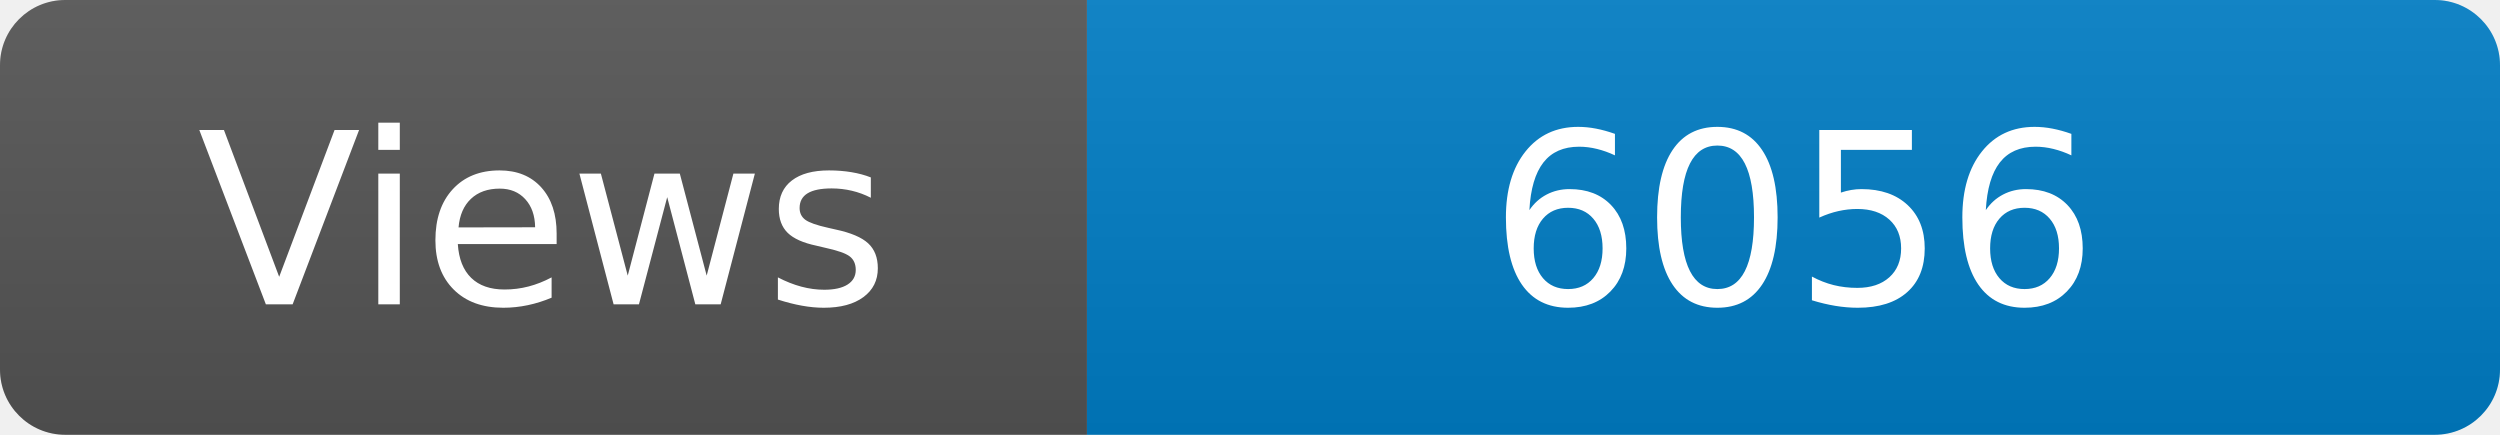
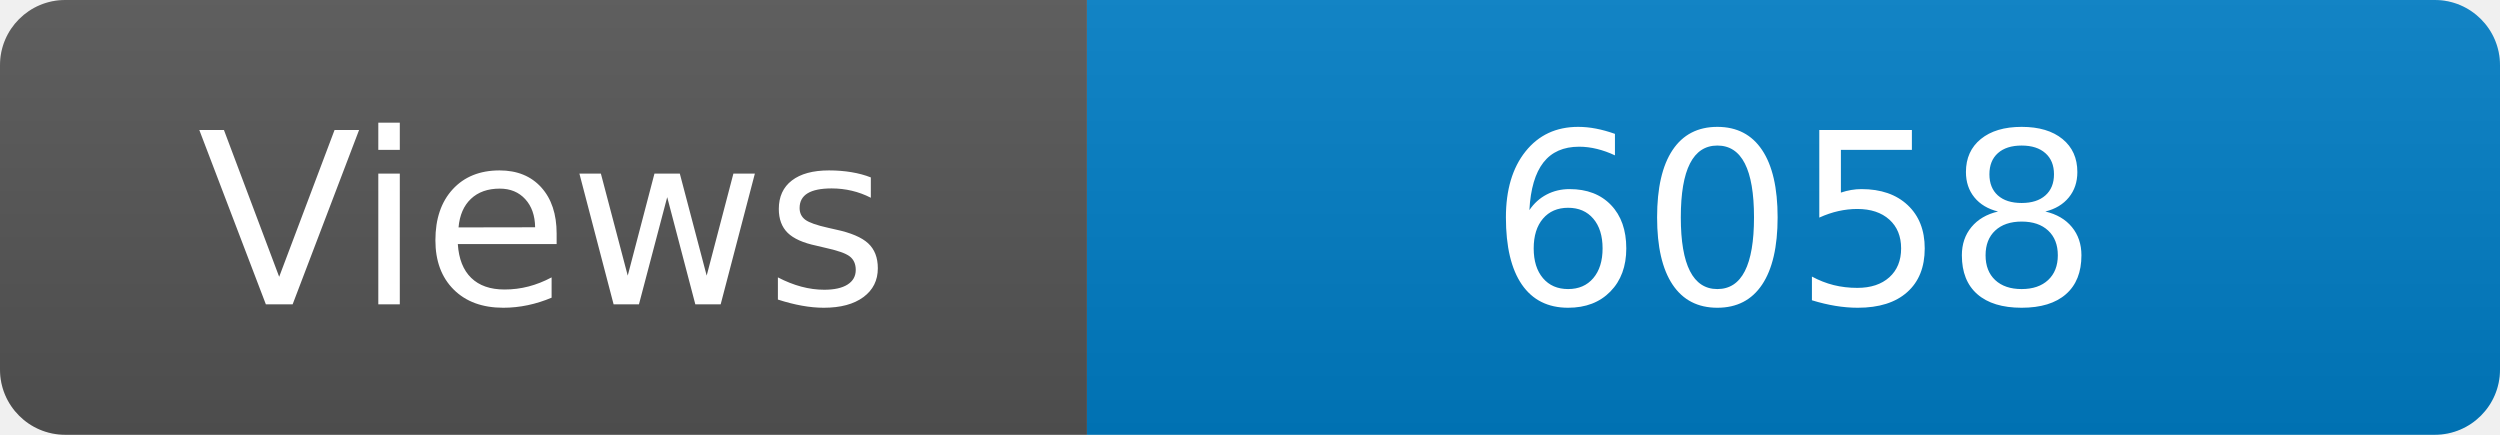
<svg xmlns="http://www.w3.org/2000/svg" width="115" height="20" role="img" aria-label="Maintained?: yes">
  <linearGradient id="s" x2="0" y2="100%">
    <stop offset="0" stop-color="#bbb" stop-opacity=".1" />
    <stop offset="1" stop-opacity=".1" />
  </linearGradient>
  <clipPath id="r">
    <rect width="115" height="20" rx="3" fill="#fff" />
  </clipPath>
  <g clip-path="url(#r)">
    <rect width="50" height="20" fill="#555" />
    <rect x="50" width="160" height="20" fill="#007ec6" />
    <rect width="115" height="20" fill="url(#s)" />
  </g>
  <g fill="#fff" text-anchor="middle" font-family="Verdana,Geneva,DejaVu Sans,sans-serif" font-size="110">
    <text x="250" y="140" transform="scale(.1)" fill="#fff">Views</text>
-     <text x="825" y="140" transform="scale(.1)" fill="#fff">6056</text>
+     <text x="825" y="140" transform="scale(.1)" fill="#fff">6058</text>
  </g>
</svg>
